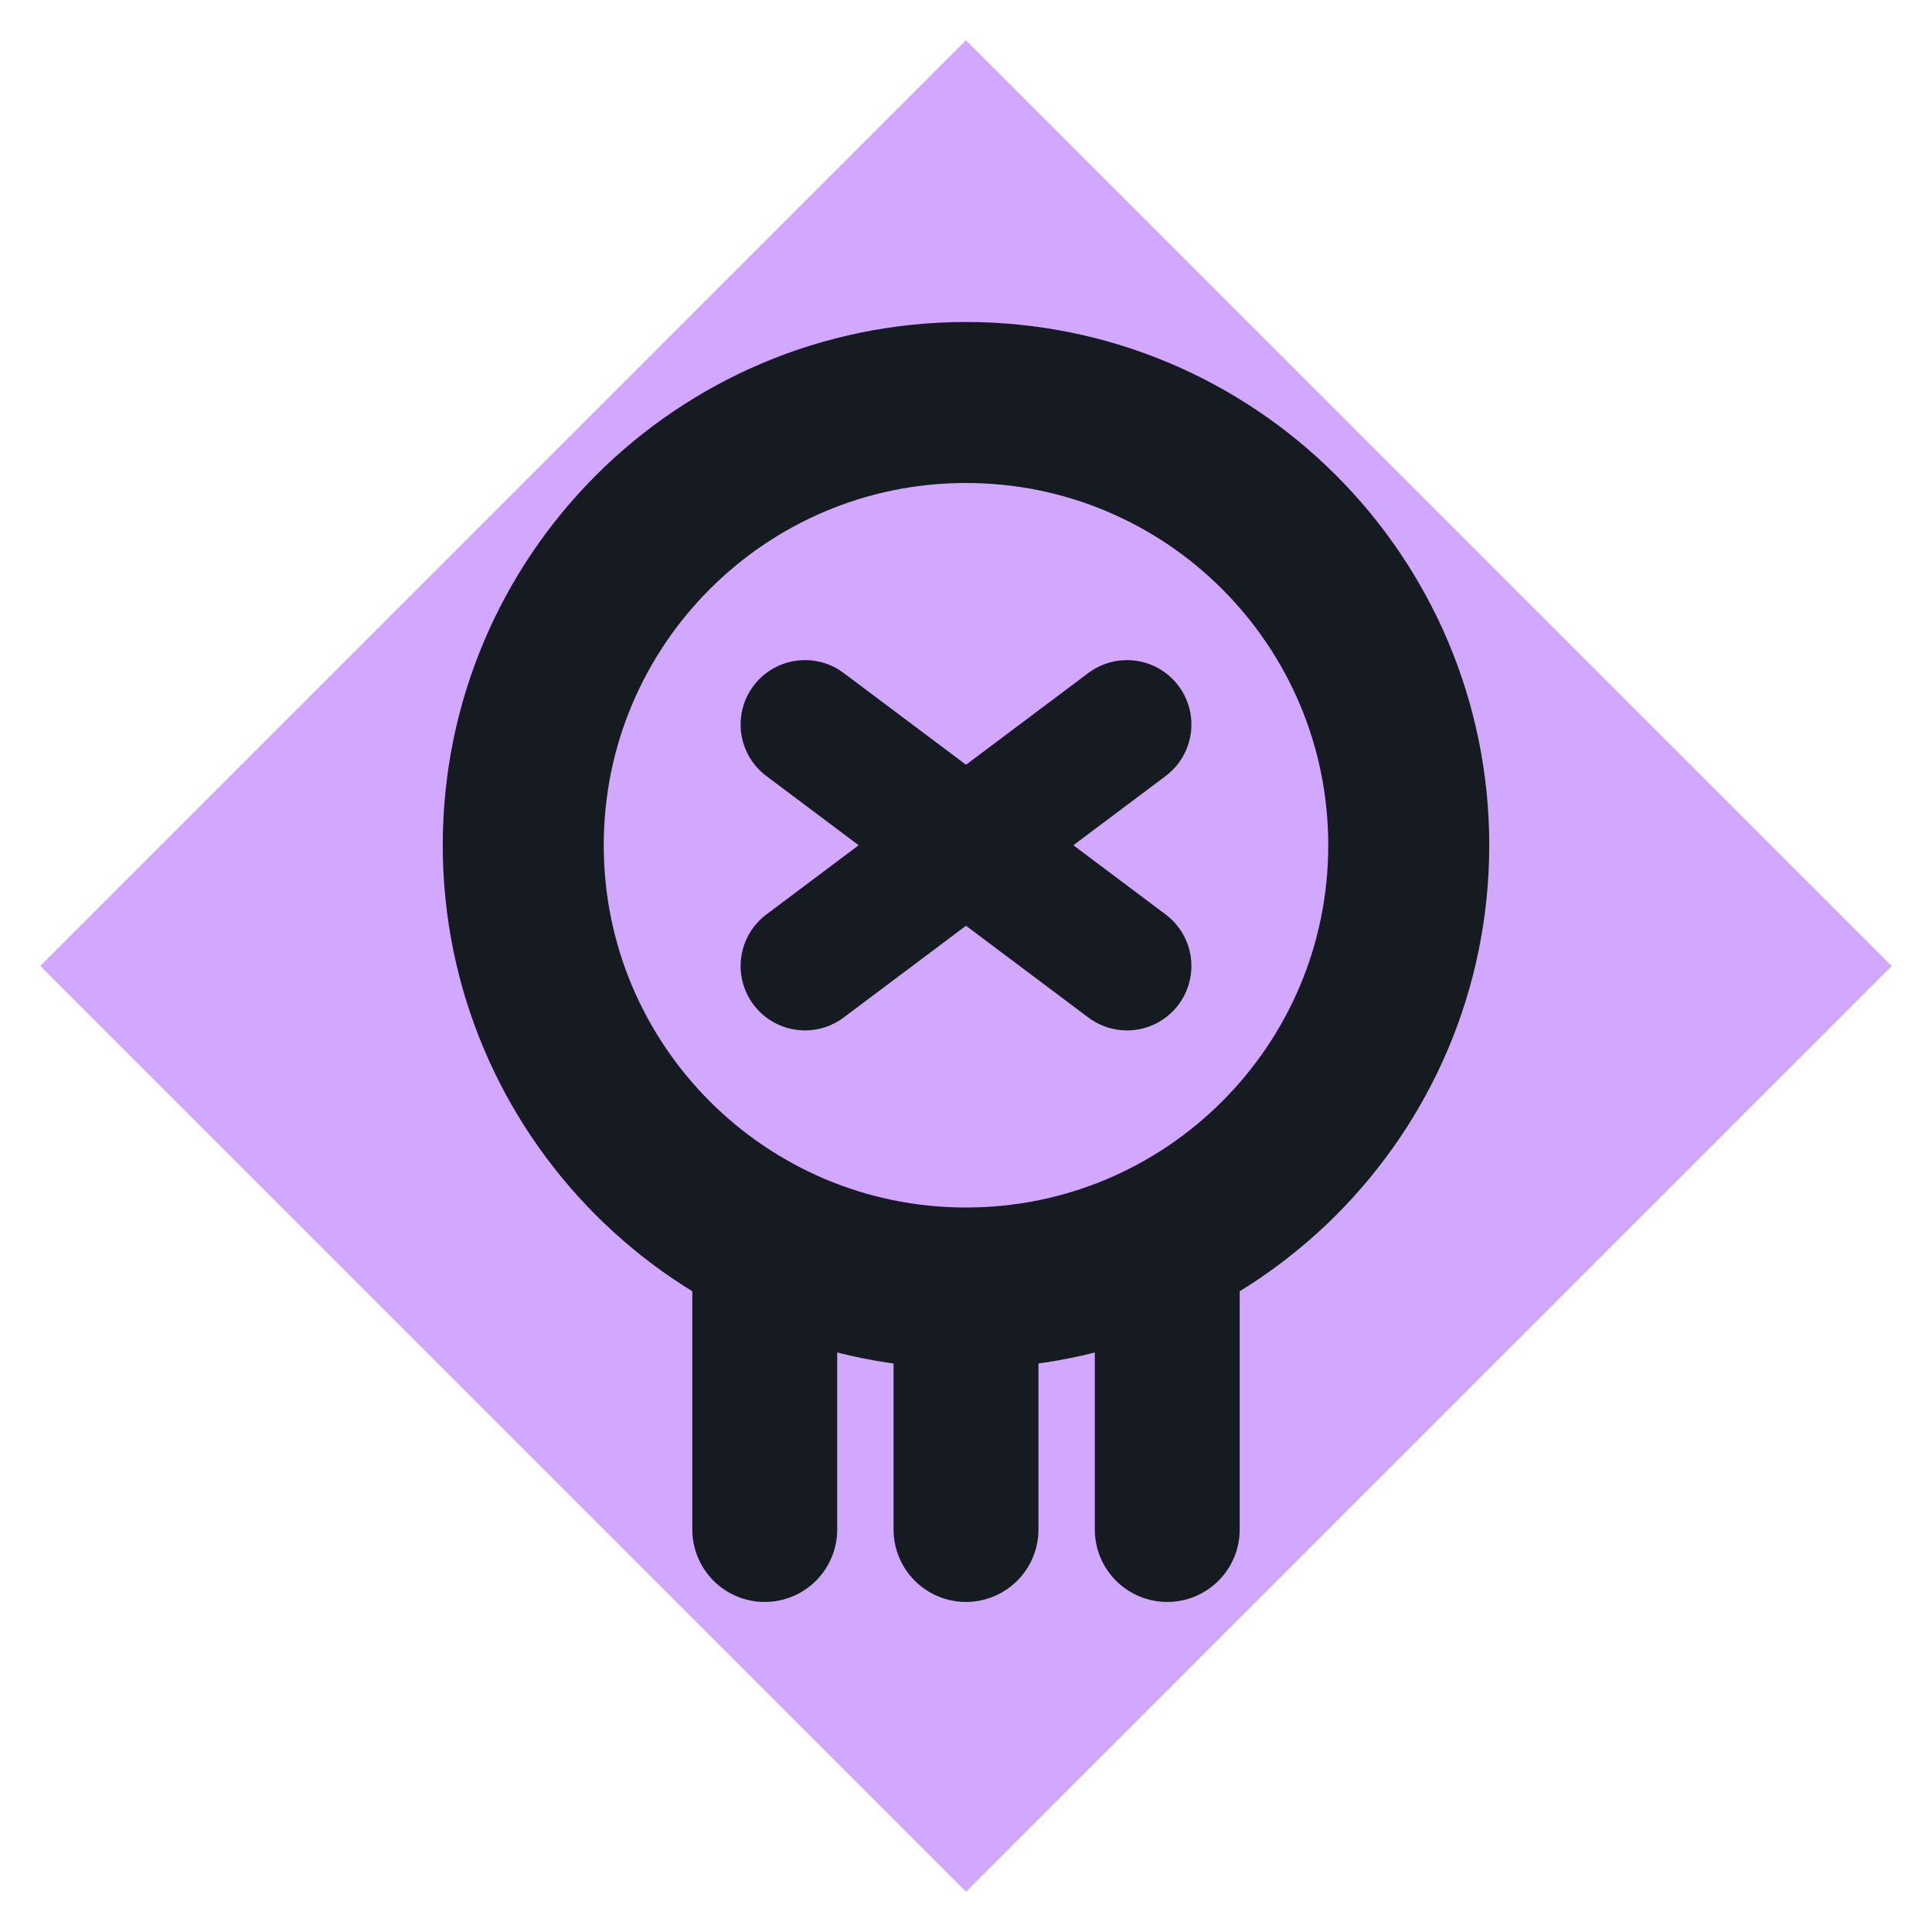
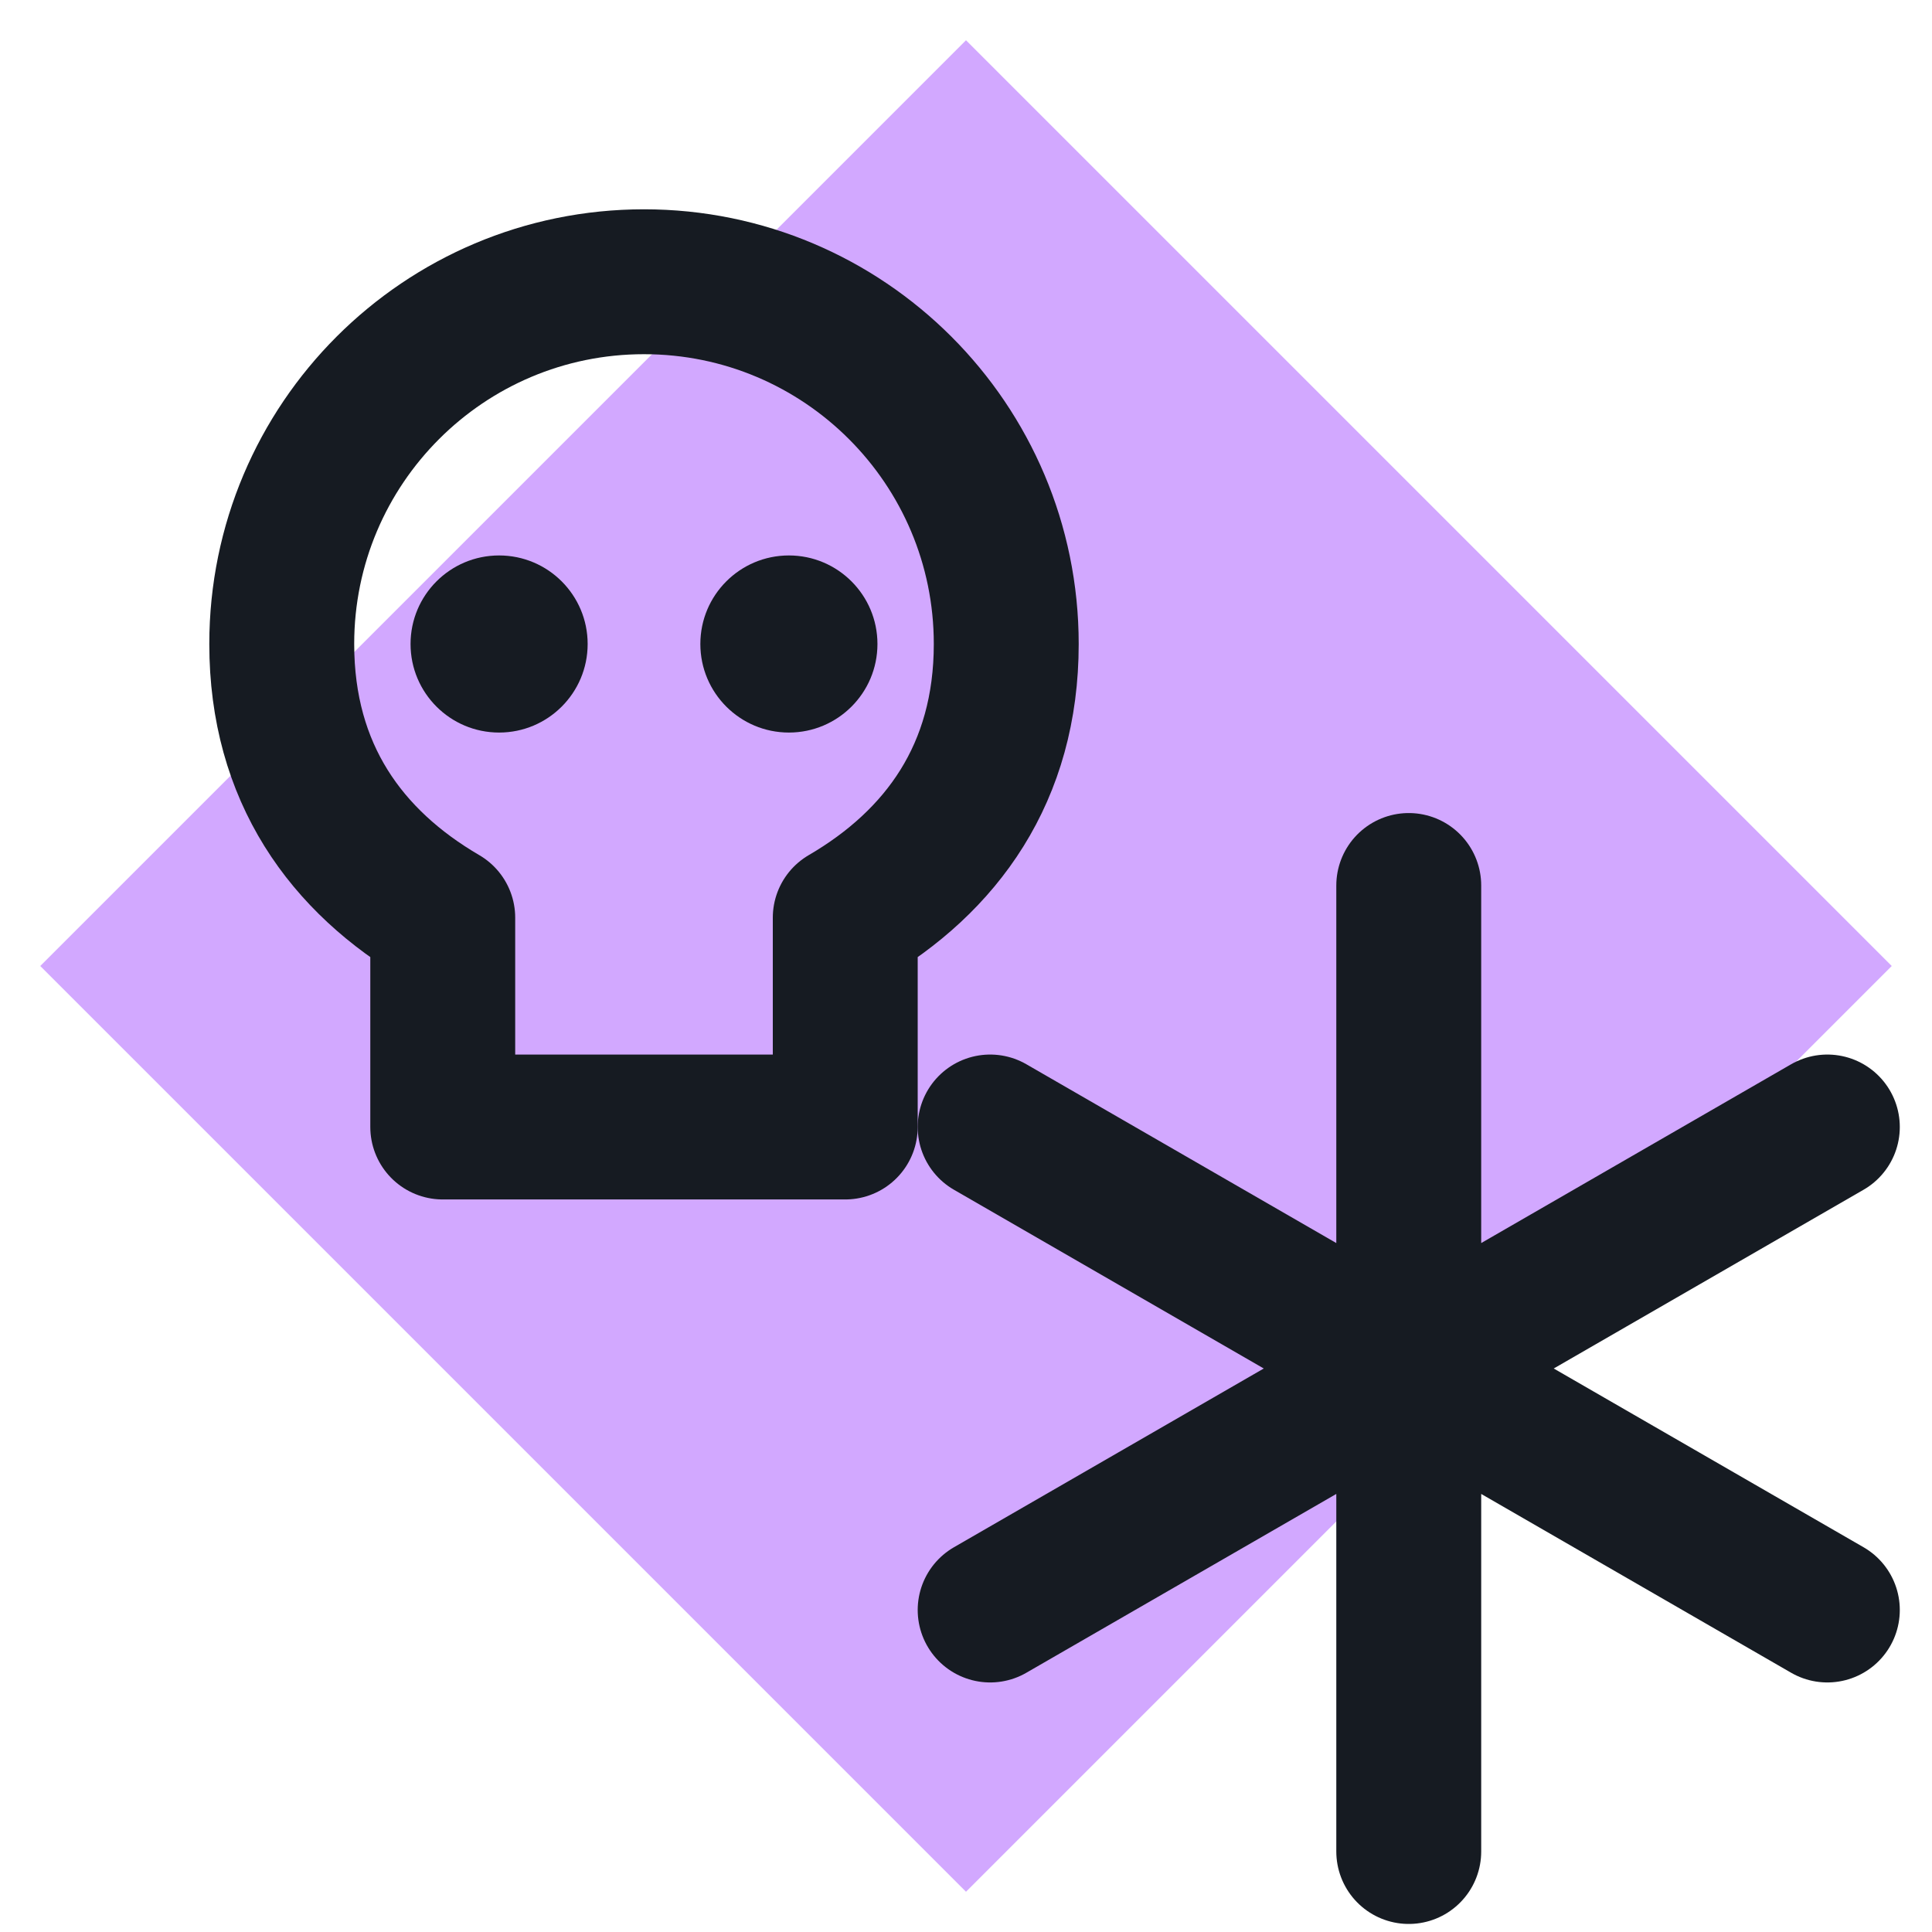
<svg xmlns="http://www.w3.org/2000/svg" viewBox="0 0 24 24" width="24" height="24">
  <path d="M12 0.5L23.5 12 12 23.5 0.5 12z" fill="#d2a8ff" />
-   <circle cx="12" cy="10.5" r="5.5" fill="none" stroke="#161b22" stroke-width="2" stroke-linecap="round" stroke-linejoin="round" />
-   <path d="M9.5 16v3M12 16v3M14.5 16v3" fill="none" stroke="#161b22" stroke-width="1.8" stroke-linecap="round" stroke-linejoin="round" />
-   <path d="M10 9l4 3M14 9l-4 3" fill="none" stroke="#161b22" stroke-width="1.6" stroke-linecap="round" stroke-linejoin="round" />
+   <path d="M8 3.5a4.5 4.5 0 0 0-4.5 4.5c0 1.6.8 2.7 2 3.4V14H10.5V11.4c1.2-.7 2-1.8 2-3.4A4.5 4.5 0 0 0 8 3.5z" fill="none" stroke="#161b22" stroke-width="1.8" stroke-linecap="round" stroke-linejoin="round" />
+   <circle cx="6.2" cy="8" r="1.1" fill="#161b22" />
+   <circle cx="9.8" cy="8" r="1.1" fill="#161b22" />
+   <path d="M17.5 11V23M12.3 14L22.7 20M12.3 20L22.7 14" fill="none" stroke="#161b22" stroke-width="1.8" stroke-linecap="round" stroke-linejoin="round" />
</svg>
